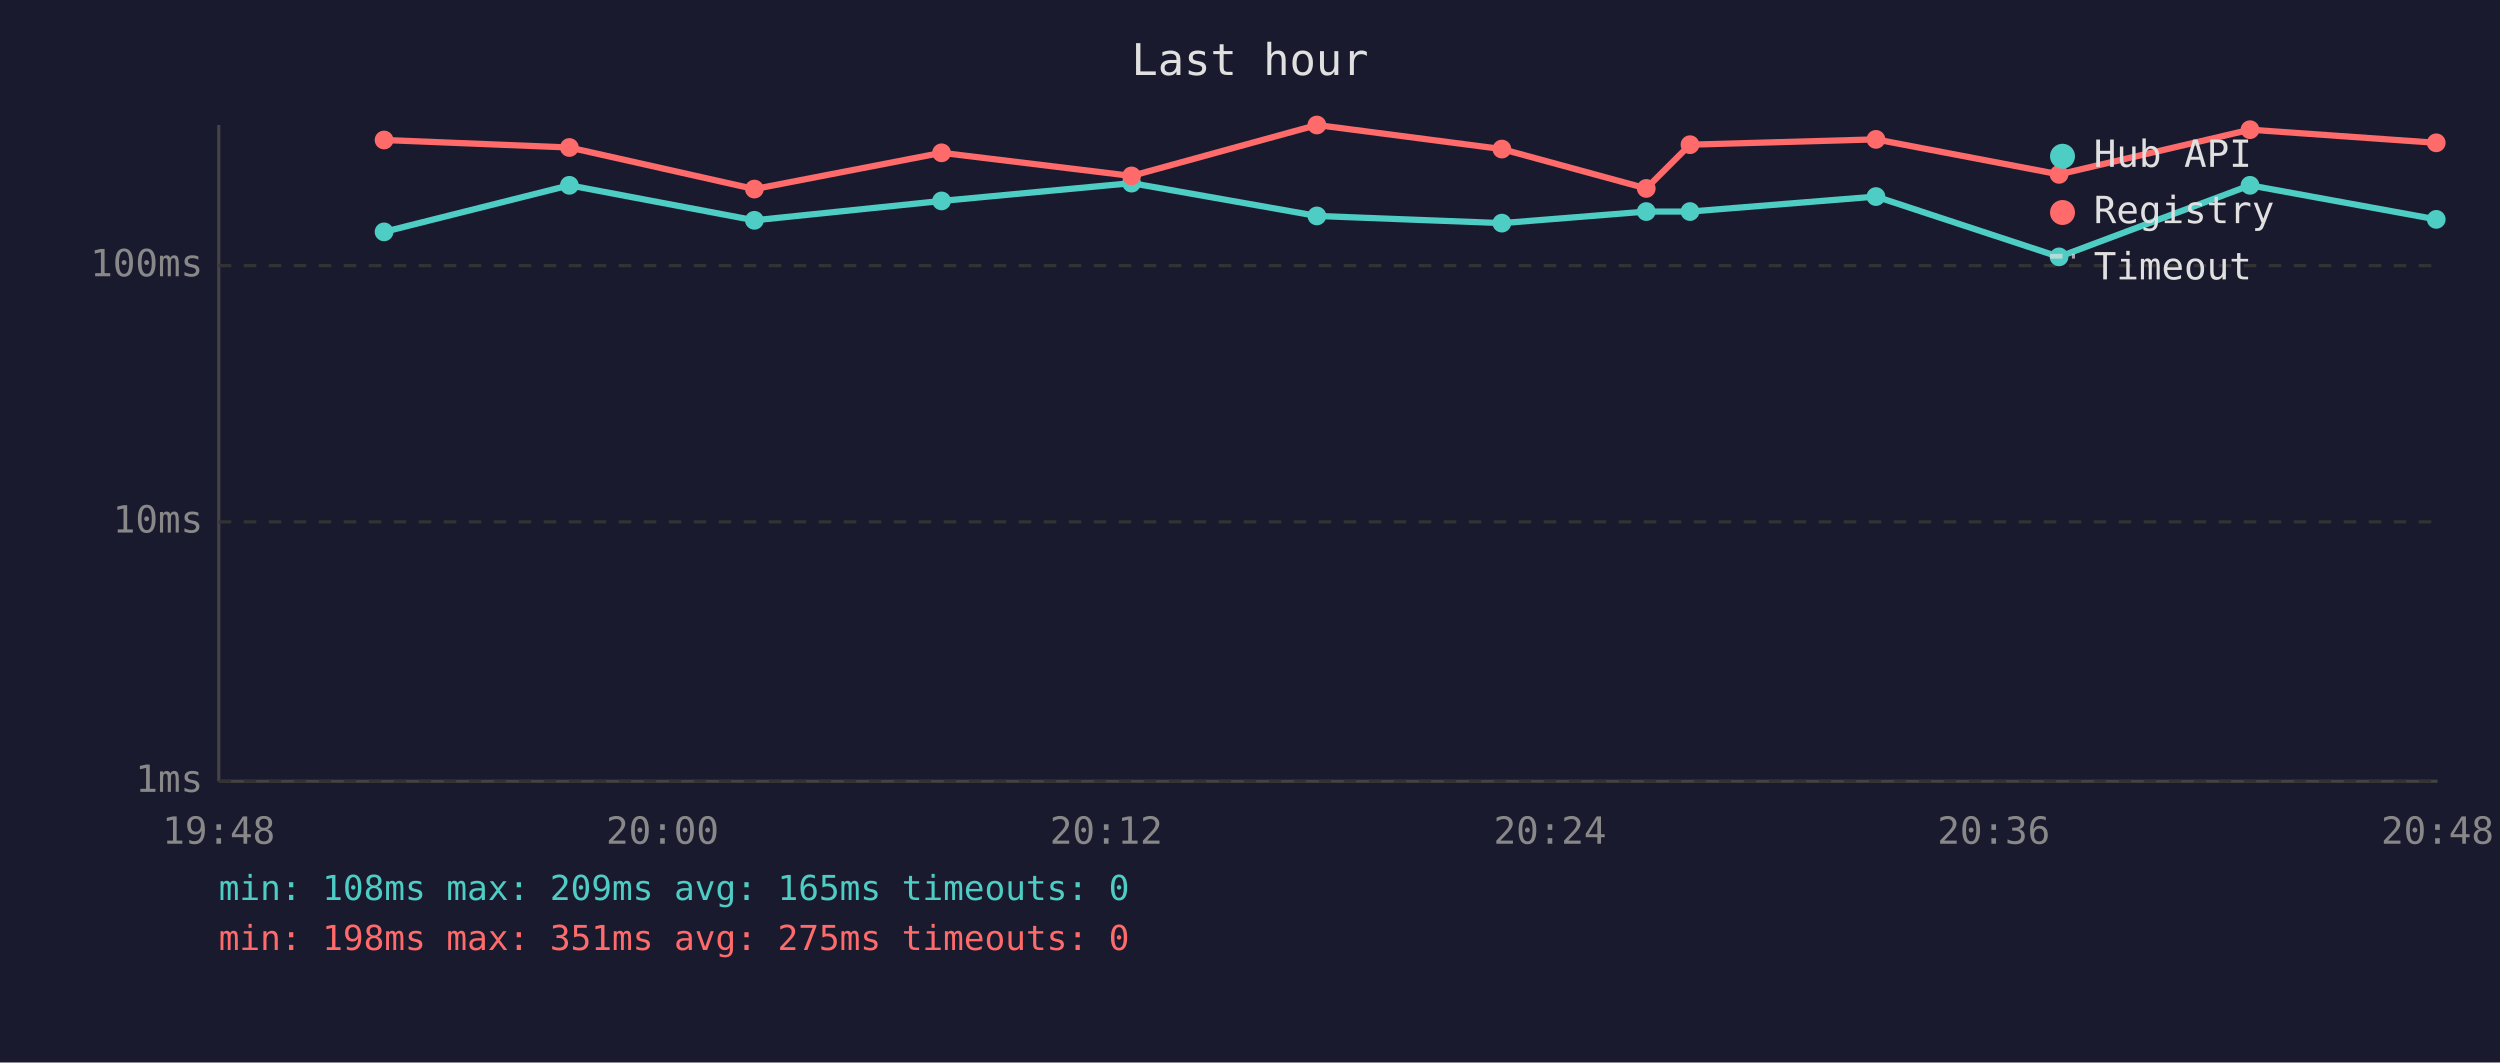
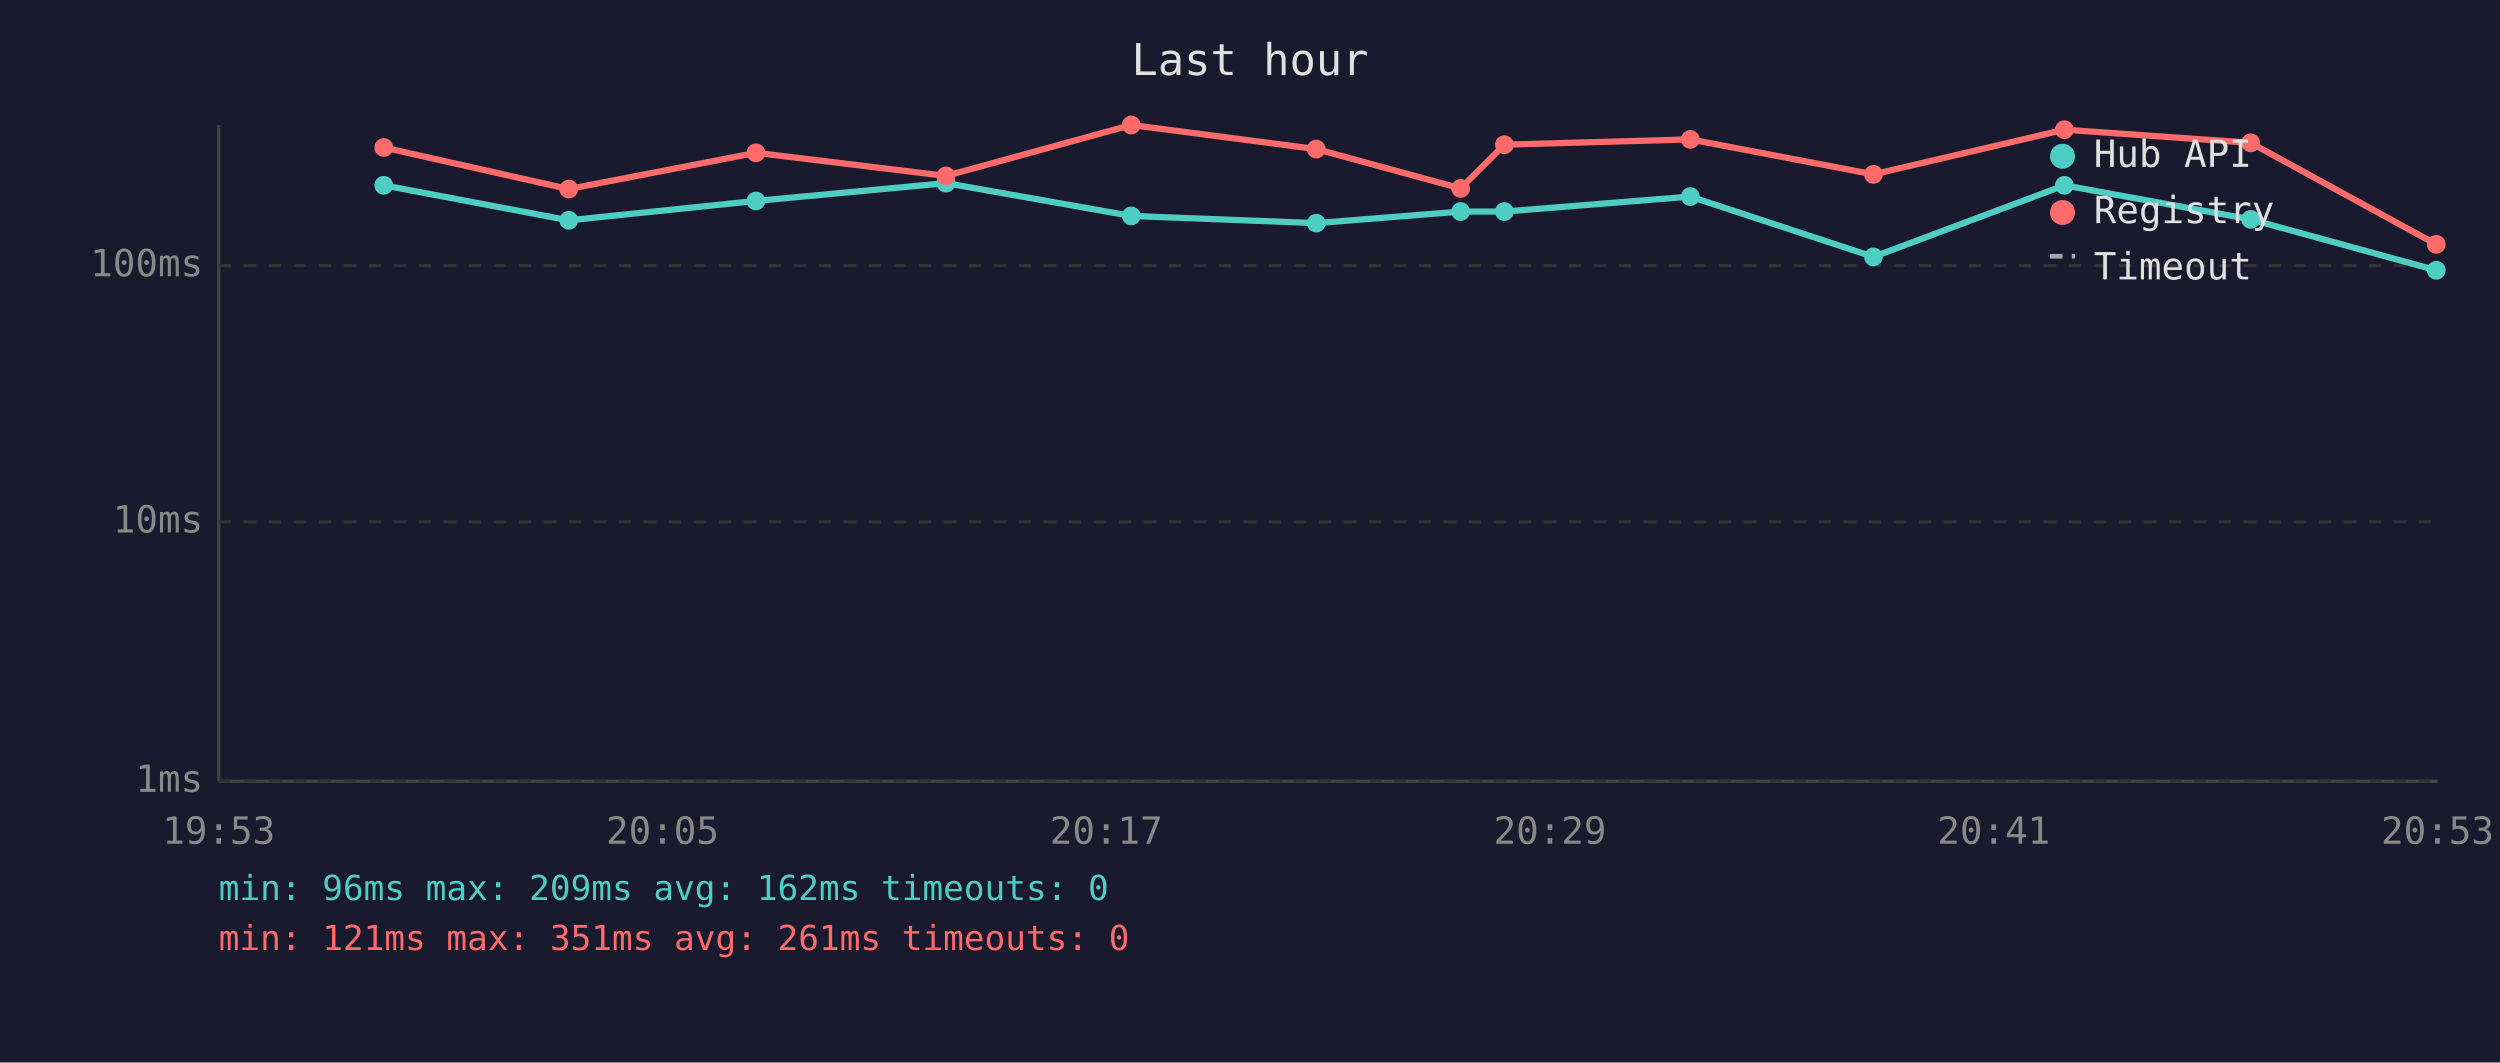
<svg xmlns="http://www.w3.org/2000/svg" viewBox="0 0 800 340" font-family="monospace" font-size="12">
  <rect width="800" height="340" fill="#1a1a2e" />
  <text x="400" y="24" fill="#e0e0e0" font-size="14" text-anchor="middle">Last hour</text>
  <line x1="70" y1="40" x2="70" y2="250" stroke="#444" stroke-width="1" />
  <line x1="70" y1="250" x2="780" y2="250" stroke="#444" stroke-width="1" />
  <line x1="70" y1="250" x2="780" y2="250" stroke="#333" stroke-width="1" stroke-dasharray="4" />
  <text x="65" y="250" fill="#888" text-anchor="end" dominant-baseline="middle">1ms</text>
  <line x1="70" y1="167" x2="780" y2="167" stroke="#333" stroke-width="1" stroke-dasharray="4" />
  <text x="65" y="167" fill="#888" text-anchor="end" dominant-baseline="middle">10ms</text>
  <line x1="70" y1="85" x2="780" y2="85" stroke="#333" stroke-width="1" stroke-dasharray="4" />
  <text x="65" y="85" fill="#888" text-anchor="end" dominant-baseline="middle">100ms</text>
-   <text x="70" y="270" fill="#888" text-anchor="middle">19:48</text>
-   <text x="212" y="270" fill="#888" text-anchor="middle">20:00</text>
-   <text x="354" y="270" fill="#888" text-anchor="middle">20:12</text>
-   <text x="496" y="270" fill="#888" text-anchor="middle">20:24</text>
-   <text x="638" y="270" fill="#888" text-anchor="middle">20:36</text>
-   <text x="780" y="270" fill="#888" text-anchor="middle">20:48</text>
-   <polyline points="122.9,74.2 182.2,59.3 241.4,70.5 301.3,64.3 362.1,58.6 421.4,69.1 480.6,71.4 526.8,67.7 540.8,67.7 600.3,62.9 658.9,82.2 720.0,59.3 779.6,70.2" fill="none" stroke="#4ecdc4" stroke-width="2" opacity="1" />
-   <circle cx="122.9" cy="74.2" r="3" fill="#4ecdc4" />
-   <circle cx="182.2" cy="59.3" r="3" fill="#4ecdc4" />
-   <circle cx="241.4" cy="70.5" r="3" fill="#4ecdc4" />
-   <circle cx="301.3" cy="64.3" r="3" fill="#4ecdc4" />
-   <circle cx="362.1" cy="58.6" r="3" fill="#4ecdc4" />
-   <circle cx="421.4" cy="69.1" r="3" fill="#4ecdc4" />
-   <circle cx="480.6" cy="71.4" r="3" fill="#4ecdc4" />
-   <circle cx="526.8" cy="67.7" r="3" fill="#4ecdc4" />
-   <circle cx="540.8" cy="67.7" r="3" fill="#4ecdc4" />
-   <circle cx="600.3" cy="62.9" r="3" fill="#4ecdc4" />
-   <circle cx="658.9" cy="82.2" r="3" fill="#4ecdc4" />
-   <circle cx="720.0" cy="59.3" r="3" fill="#4ecdc4" />
-   <circle cx="779.6" cy="70.2" r="3" fill="#4ecdc4" />
-   <polyline points="122.9,44.8 182.2,47.2 241.4,60.5 301.3,48.9 362.1,56.3 421.4,40.0 480.6,47.7 526.8,60.3 540.8,46.3 600.3,44.6 658.9,55.8 720.0,41.5 779.6,45.7" fill="none" stroke="#ff6b6b" stroke-width="2" opacity="1" />
-   <circle cx="122.9" cy="44.8" r="3" fill="#ff6b6b" />
-   <circle cx="182.2" cy="47.2" r="3" fill="#ff6b6b" />
-   <circle cx="241.4" cy="60.5" r="3" fill="#ff6b6b" />
-   <circle cx="301.3" cy="48.9" r="3" fill="#ff6b6b" />
-   <circle cx="362.1" cy="56.3" r="3" fill="#ff6b6b" />
-   <circle cx="421.4" cy="40.0" r="3" fill="#ff6b6b" />
-   <circle cx="480.6" cy="47.7" r="3" fill="#ff6b6b" />
-   <circle cx="526.8" cy="60.3" r="3" fill="#ff6b6b" />
-   <circle cx="540.8" cy="46.3" r="3" fill="#ff6b6b" />
-   <circle cx="600.3" cy="44.6" r="3" fill="#ff6b6b" />
-   <circle cx="658.9" cy="55.8" r="3" fill="#ff6b6b" />
-   <circle cx="720.0" cy="41.5" r="3" fill="#ff6b6b" />
-   <circle cx="779.6" cy="45.7" r="3" fill="#ff6b6b" />
+   <text x="70" y="270" fill="#888" text-anchor="middle">19:53</text>
+   <text x="212" y="270" fill="#888" text-anchor="middle">20:05</text>
+   <text x="354" y="270" fill="#888" text-anchor="middle">20:17</text>
+   <text x="496" y="270" fill="#888" text-anchor="middle">20:29</text>
+   <text x="638" y="270" fill="#888" text-anchor="middle">20:41</text>
+   <text x="780" y="270" fill="#888" text-anchor="middle">20:53</text>
+   <polyline points="122.8,59.3 182.0,70.5 241.9,64.3 302.7,58.6 362.0,69.1 421.2,71.4 467.4,67.7 481.4,67.7 540.9,62.9 599.5,82.2 660.6,59.3 720.2,70.2 779.6,86.5" fill="none" stroke="#4ecdc4" stroke-width="2" opacity="1" />
+   <circle cx="122.8" cy="59.3" r="3" fill="#4ecdc4" />
+   <circle cx="182.0" cy="70.5" r="3" fill="#4ecdc4" />
+   <circle cx="241.9" cy="64.3" r="3" fill="#4ecdc4" />
+   <circle cx="302.7" cy="58.6" r="3" fill="#4ecdc4" />
+   <circle cx="362.0" cy="69.1" r="3" fill="#4ecdc4" />
+   <circle cx="421.2" cy="71.4" r="3" fill="#4ecdc4" />
+   <circle cx="467.4" cy="67.7" r="3" fill="#4ecdc4" />
+   <circle cx="481.4" cy="67.7" r="3" fill="#4ecdc4" />
+   <circle cx="540.9" cy="62.9" r="3" fill="#4ecdc4" />
+   <circle cx="599.5" cy="82.2" r="3" fill="#4ecdc4" />
+   <circle cx="660.6" cy="59.3" r="3" fill="#4ecdc4" />
+   <circle cx="720.2" cy="70.2" r="3" fill="#4ecdc4" />
+   <circle cx="779.6" cy="86.5" r="3" fill="#4ecdc4" />
+   <polyline points="122.8,47.2 182.0,60.5 241.9,48.9 302.7,56.3 362.0,40.0 421.2,47.7 467.4,60.3 481.4,46.3 540.9,44.6 599.5,55.8 660.6,41.5 720.2,45.7 779.6,78.2" fill="none" stroke="#ff6b6b" stroke-width="2" opacity="1" />
+   <circle cx="122.8" cy="47.2" r="3" fill="#ff6b6b" />
+   <circle cx="182.0" cy="60.5" r="3" fill="#ff6b6b" />
+   <circle cx="241.9" cy="48.9" r="3" fill="#ff6b6b" />
+   <circle cx="302.7" cy="56.3" r="3" fill="#ff6b6b" />
+   <circle cx="362.0" cy="40.0" r="3" fill="#ff6b6b" />
+   <circle cx="421.2" cy="47.7" r="3" fill="#ff6b6b" />
+   <circle cx="467.4" cy="60.3" r="3" fill="#ff6b6b" />
+   <circle cx="481.4" cy="46.3" r="3" fill="#ff6b6b" />
+   <circle cx="540.9" cy="44.6" r="3" fill="#ff6b6b" />
+   <circle cx="599.5" cy="55.8" r="3" fill="#ff6b6b" />
+   <circle cx="660.6" cy="41.5" r="3" fill="#ff6b6b" />
+   <circle cx="720.2" cy="45.7" r="3" fill="#ff6b6b" />
+   <circle cx="779.6" cy="78.2" r="3" fill="#ff6b6b" />
  <circle cx="660" cy="50" r="4" fill="#4ecdc4" />
  <text x="670" y="50" fill="#e0e0e0" dominant-baseline="middle">Hub API</text>
  <circle cx="660" cy="68" r="4" fill="#ff6b6b" />
  <text x="670" y="68" fill="#e0e0e0" dominant-baseline="middle">Registry</text>
  <line x1="656" y1="82" x2="664" y2="82" stroke="#e0e0e0" stroke-width="1.5" stroke-dasharray="4,3" opacity="0.7" />
  <text x="670" y="86" fill="#e0e0e0" dominant-baseline="middle">Timeout</text>
-   <text x="70" y="288" fill="#4ecdc4" font-size="11">min: 108ms  max: 209ms  avg: 165ms  timeouts: 0</text>
-   <text x="70" y="304" fill="#ff6b6b" font-size="11">min: 198ms  max: 351ms  avg: 275ms  timeouts: 0</text>
+   <text x="70" y="288" fill="#4ecdc4" font-size="11">min: 96ms  max: 209ms  avg: 162ms  timeouts: 0</text>
+   <text x="70" y="304" fill="#ff6b6b" font-size="11">min: 121ms  max: 351ms  avg: 261ms  timeouts: 0</text>
</svg>
